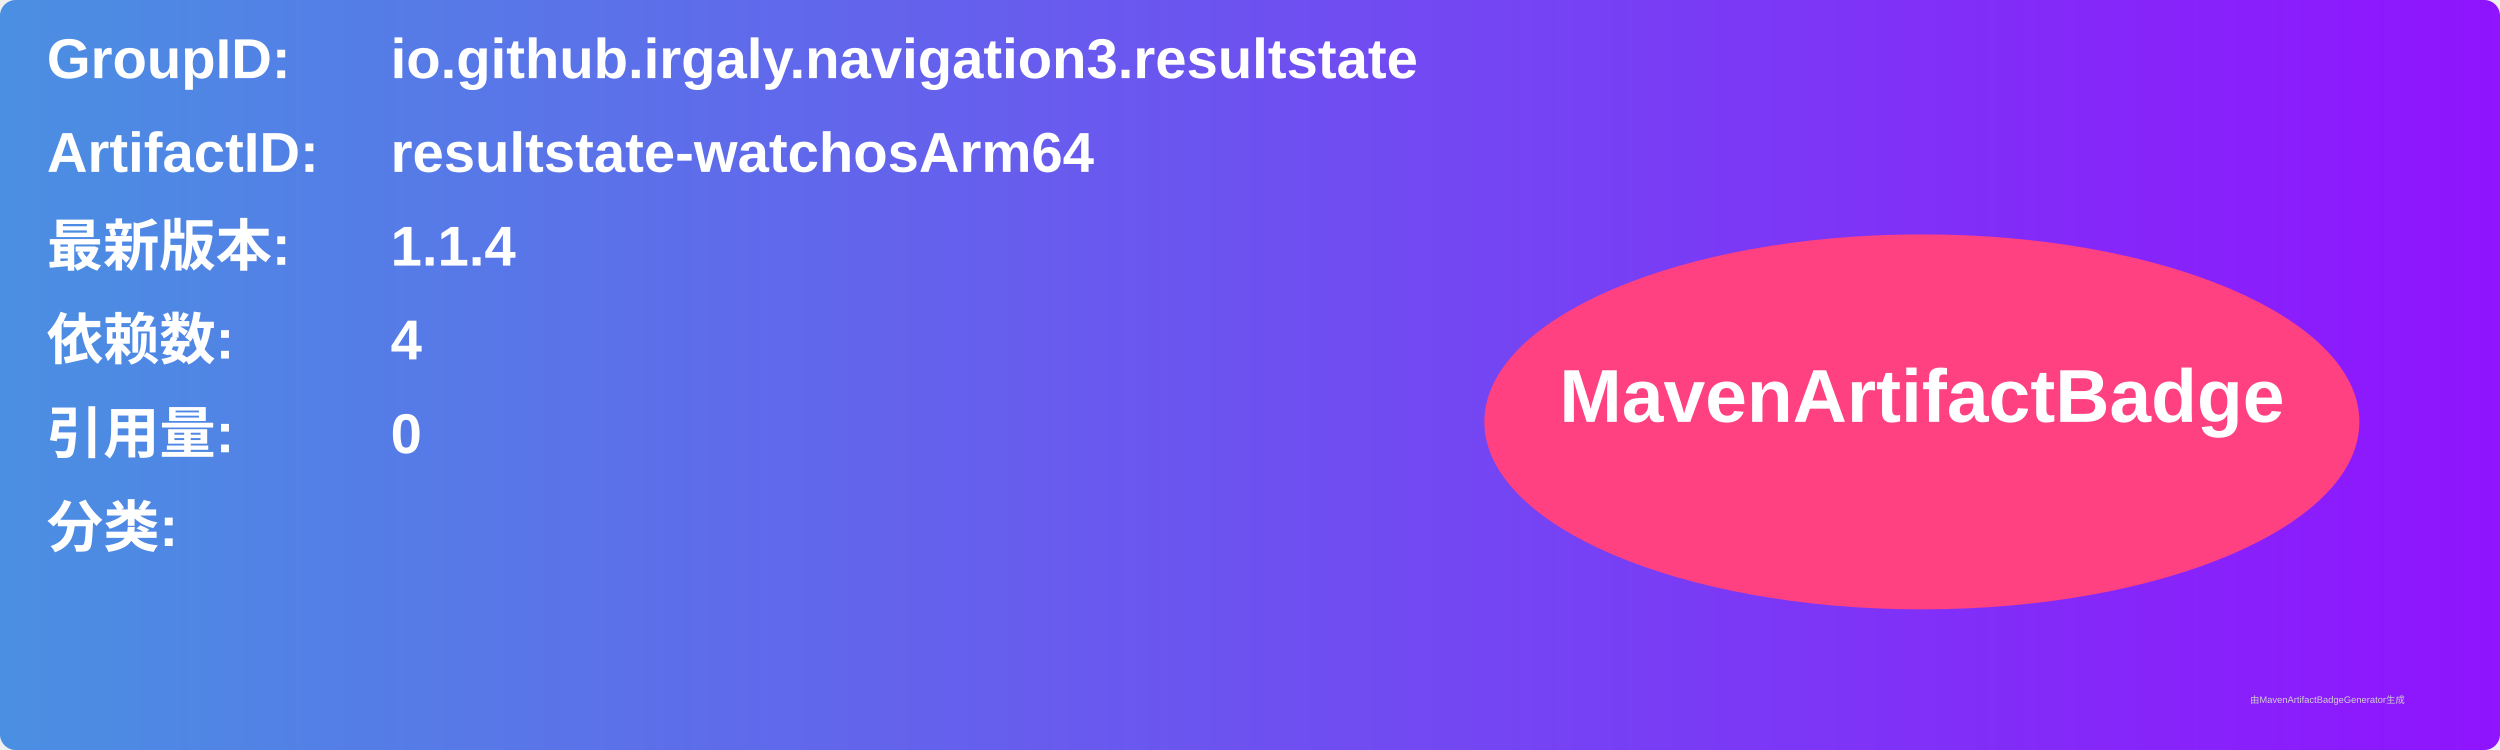
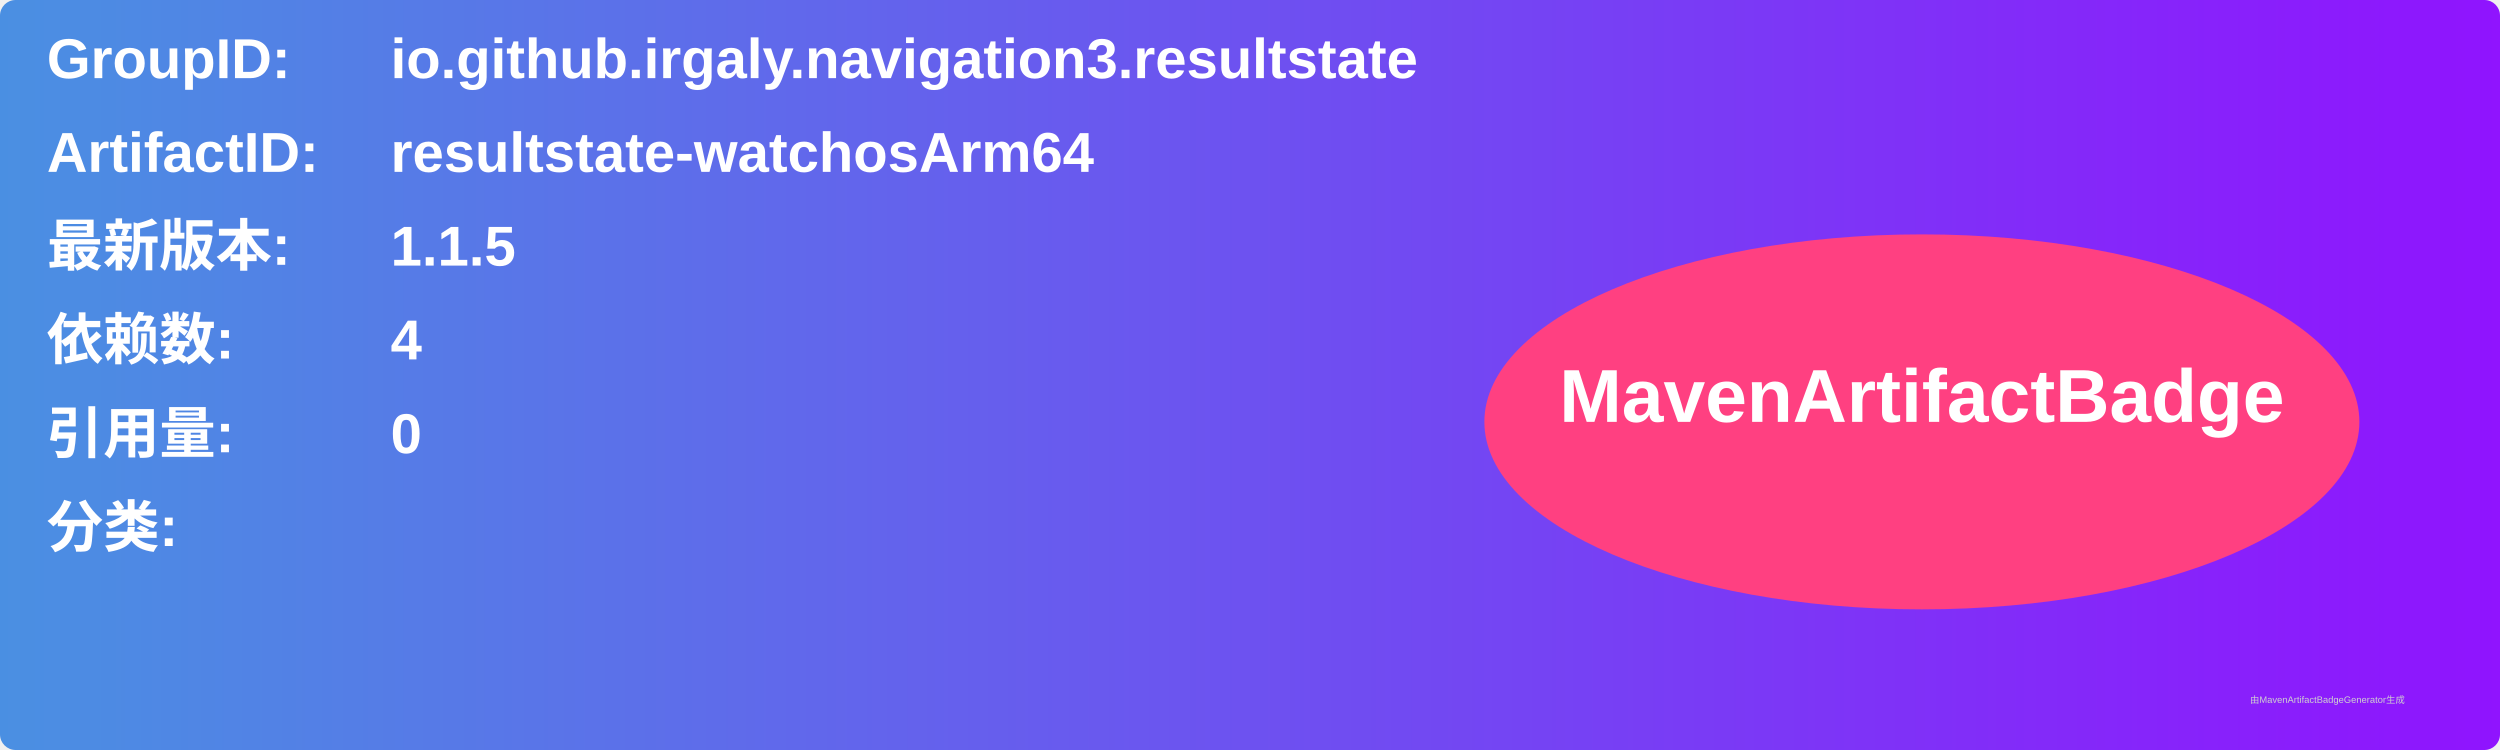
<svg xmlns="http://www.w3.org/2000/svg" width="800" height="240" viewBox="0 0 800 240">
  <linearGradient id="grad" x1="0%" y1="0%" x2="100%" y2="0%">
    <stop offset="0%" stop-color="#4a90e2" />
    <stop offset="100%" stop-color="#9013fe" />
  </linearGradient>
  <rect width="100%" height="100%" rx="5" ry="5" fill="url(#grad)" />
  <g transform="translate(15, 15)">
    <text x="0" y="10" font-family="Arial" font-size="18" fill="white" font-weight="bold" width="260">GroupID:</text>
    <text x="110" y="10" font-family="Arial" font-size="18" fill="white" font-weight="bold" width="460">io.github.irgaly.navigation3.resultstate</text>
    <text x="0" y="40" font-family="Arial" font-size="18" fill="white" font-weight="bold" width="260">ArtifactID:</text>
    <text x="110" y="40" font-family="Arial" font-size="18" fill="white" font-weight="bold" width="460">resultstate-watchosArm64</text>
    <text x="0" y="70" font-family="Arial" font-size="18" fill="white" font-weight="bold">最新版本:</text>
    <text x="110" y="70" font-family="Arial" font-size="18" fill="white" font-weight="bold">
-       <tspan font-weight="bold">1.1.4</tspan>
+       <tspan font-weight="bold">1.1.5</tspan>
    </text>
    <text x="0" y="100" font-family="Arial" font-size="18" fill="white" font-weight="bold">依赖数: </text>
    <text x="110" y="100" font-family="Arial" font-size="18" fill="white">
      <tspan font-weight="bold">4</tspan>
    </text>
    <text x="0" y="130" font-family="Arial" font-size="18" fill="white" font-weight="bold">引用量: </text>
    <text x="110" y="130" font-family="Arial" font-size="18" fill="white">
      <tspan font-weight="bold">0</tspan>
    </text>
    <text x="0" y="160" font-family="Arial" font-size="18" fill="white" font-weight="bold">分类:</text>
    <text x="10" y="190" font-family="Arial" font-size="10" fill="white">
      <tspan font-weight="bold" />
    </text>
    <ellipse cx="600" cy="120" rx="140" ry="60" fill="#ff4081" />
    <text x="600" y="120" text-anchor="middle" font-family="Arial" font-size="24" fill="white" font-weight="bold">MavenArtifactBadge</text>
  </g>
  <text x="720" y="225" font-family="Arial" font-size="3" fill="#d0d0d0">由MavenArtifactBadgeGenerator生成</text>
</svg>
